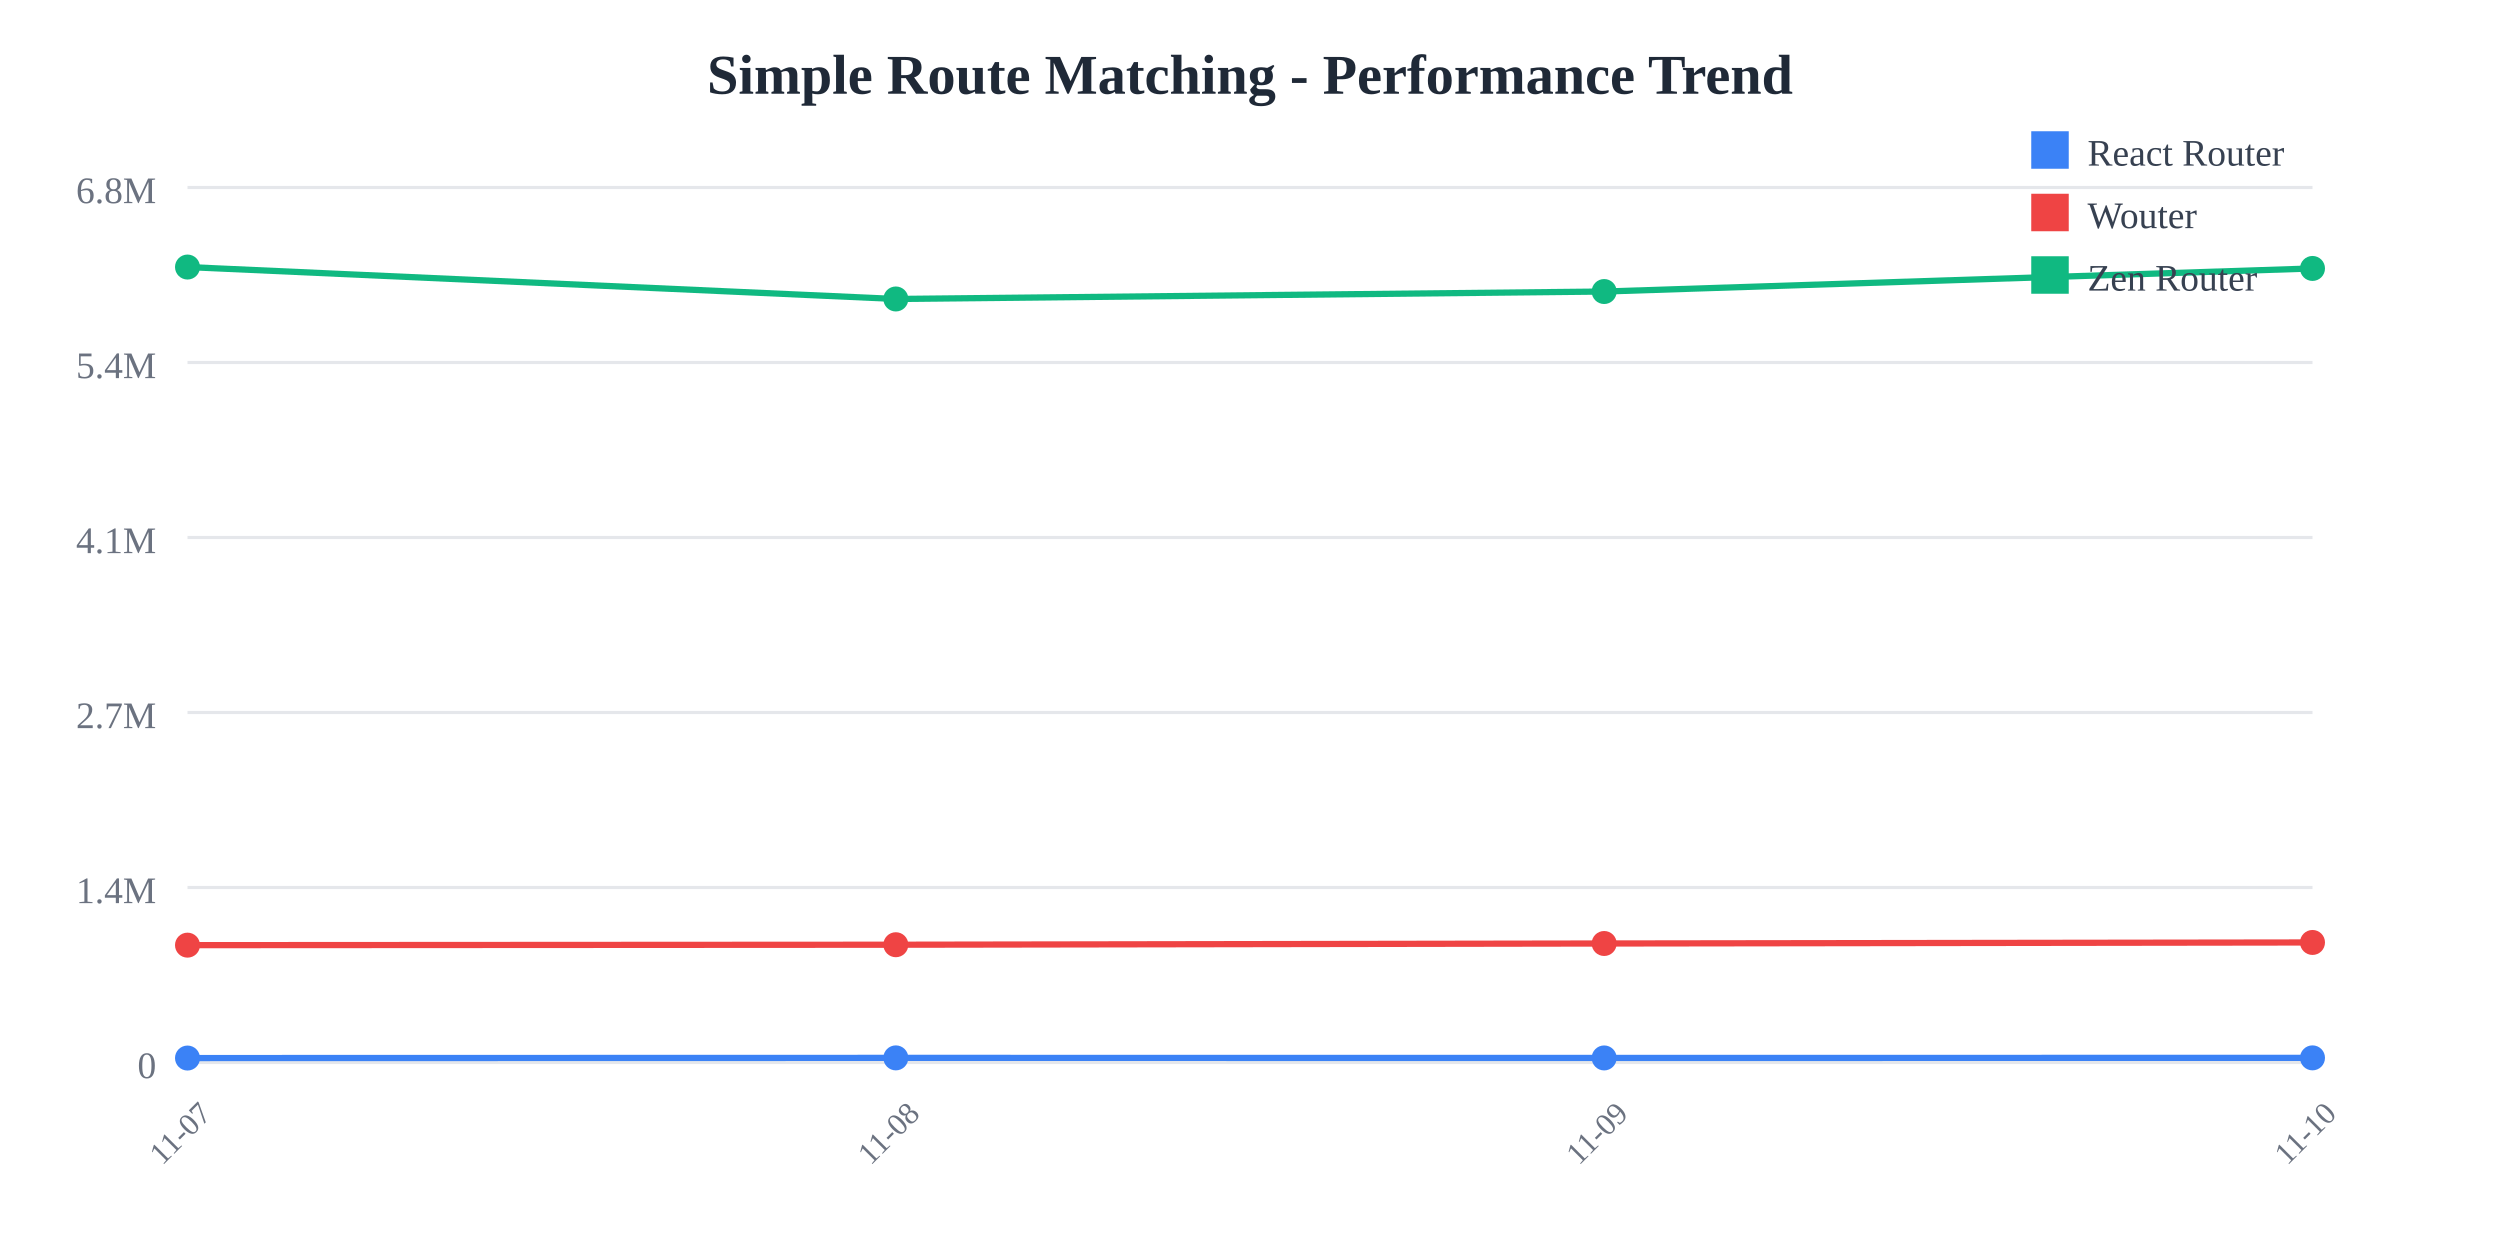
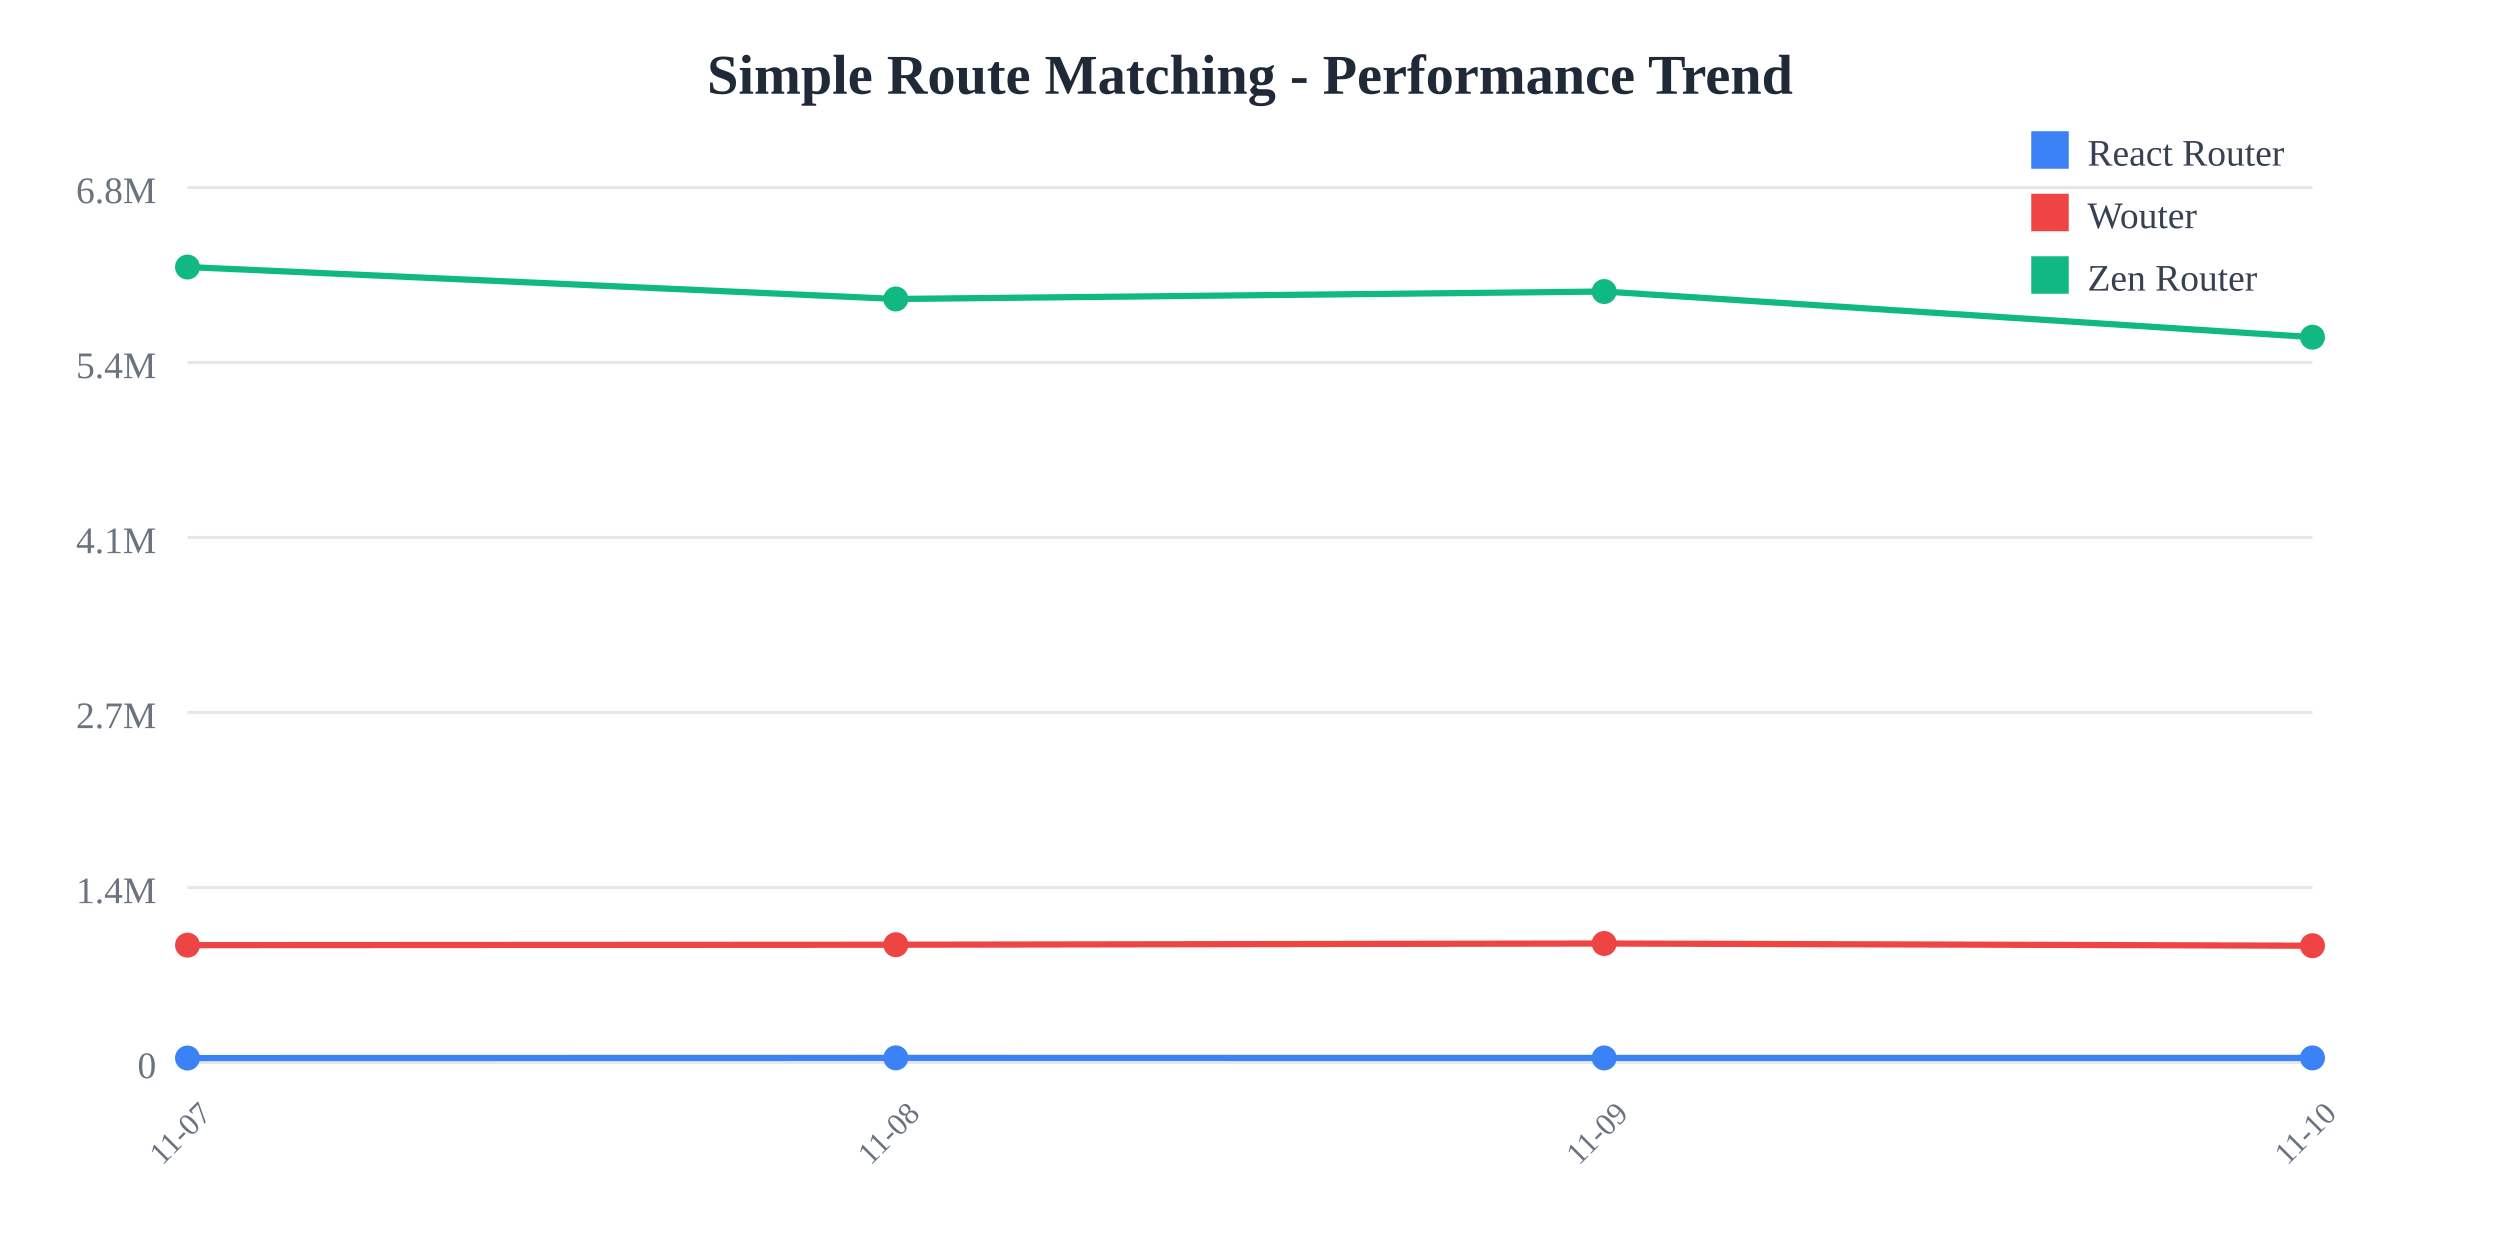
<svg xmlns="http://www.w3.org/2000/svg" width="800" height="400">
  <rect width="800" height="400" fill="white" />
  <text x="400" y="30" text-anchor="middle" font-size="18" font-weight="bold" fill="#1f2937">
    Simple Route Matching - Performance Trend
  </text>
  <line x1="60" y1="60" x2="740" y2="60" stroke="#e5e7eb" stroke-width="1" />
  <text x="50" y="65" text-anchor="end" font-size="12" fill="#6b7280">
    6.8M
  </text>
  <line x1="60" y1="116" x2="740" y2="116" stroke="#e5e7eb" stroke-width="1" />
  <text x="50" y="121" text-anchor="end" font-size="12" fill="#6b7280">
    5.4M
  </text>
  <line x1="60" y1="172" x2="740" y2="172" stroke="#e5e7eb" stroke-width="1" />
  <text x="50" y="177" text-anchor="end" font-size="12" fill="#6b7280">
    4.1M
  </text>
  <line x1="60" y1="228" x2="740" y2="228" stroke="#e5e7eb" stroke-width="1" />
  <text x="50" y="233" text-anchor="end" font-size="12" fill="#6b7280">
    2.7M
  </text>
  <line x1="60" y1="284" x2="740" y2="284" stroke="#e5e7eb" stroke-width="1" />
  <text x="50" y="289" text-anchor="end" font-size="12" fill="#6b7280">
    1.4M
  </text>
  <line x1="60" y1="340" x2="740" y2="340" stroke="#e5e7eb" stroke-width="1" />
  <text x="50" y="345" text-anchor="end" font-size="12" fill="#6b7280">
    0
  </text>
  <text x="60" y="365" text-anchor="middle" font-size="10" fill="#6b7280" transform="rotate(-45, 60, 365)">
    11-07
  </text>
  <text x="286.667" y="365" text-anchor="middle" font-size="10" fill="#6b7280" transform="rotate(-45, 286.6667, 365)">
    11-08
  </text>
  <text x="513.333" y="365" text-anchor="middle" font-size="10" fill="#6b7280" transform="rotate(-45, 513.3333, 365)">
    11-09
  </text>
  <text x="740" y="365" text-anchor="middle" font-size="10" fill="#6b7280" transform="rotate(-45, 740, 365)">
    11-10
  </text>
-   <polyline points="60,338.575 286.667,338.523 513.333,338.54 740,338.516" fill="none" stroke="#3b82f6" stroke-width="2" />
+   <polyline points="60,338.575 286.667,338.523 513.333,338.54 740,338.534" fill="none" stroke="#3b82f6" stroke-width="2" />
  <circle cx="60" cy="338.575" r="4" fill="#3b82f6" />
  <circle cx="286.667" cy="338.523" r="4" fill="#3b82f6" />
  <circle cx="513.333" cy="338.54" r="4" fill="#3b82f6" />
-   <circle cx="740" cy="338.516" r="4" fill="#3b82f6" />
-   <polyline points="60,302.449 286.667,302.313 513.333,301.92 740,301.586" fill="none" stroke="#ef4444" stroke-width="2" />
+   <circle cx="740" cy="338.534" r="4" fill="#3b82f6" />
+   <polyline points="60,302.449 286.667,302.313 513.333,301.92 740,302.629" fill="none" stroke="#ef4444" stroke-width="2" />
  <circle cx="60" cy="302.449" r="4" fill="#ef4444" />
  <circle cx="286.667" cy="302.313" r="4" fill="#ef4444" />
  <circle cx="513.333" cy="301.92" r="4" fill="#ef4444" />
-   <circle cx="740" cy="301.586" r="4" fill="#ef4444" />
-   <polyline points="60,85.455 286.667,95.672 513.333,93.29 740,85.904" fill="none" stroke="#10b981" stroke-width="2" />
+   <circle cx="740" cy="302.629" r="4" fill="#ef4444" />
+   <polyline points="60,85.455 286.667,95.672 513.333,93.29 740,107.897" fill="none" stroke="#10b981" stroke-width="2" />
  <circle cx="60" cy="85.455" r="4" fill="#10b981" />
  <circle cx="286.667" cy="95.672" r="4" fill="#10b981" />
  <circle cx="513.333" cy="93.29" r="4" fill="#10b981" />
-   <circle cx="740" cy="85.904" r="4" fill="#10b981" />
+   <circle cx="740" cy="107.897" r="4" fill="#10b981" />
  <rect x="650" y="42" width="12" height="12" fill="#3b82f6" />
  <text x="668" y="53" font-size="12" fill="#374151">React Router</text>
  <rect x="650" y="62" width="12" height="12" fill="#ef4444" />
  <text x="668" y="73" font-size="12" fill="#374151">Wouter</text>
  <rect x="650" y="82" width="12" height="12" fill="#10b981" />
  <text x="668" y="93" font-size="12" fill="#374151">Zen Router</text>
</svg>
